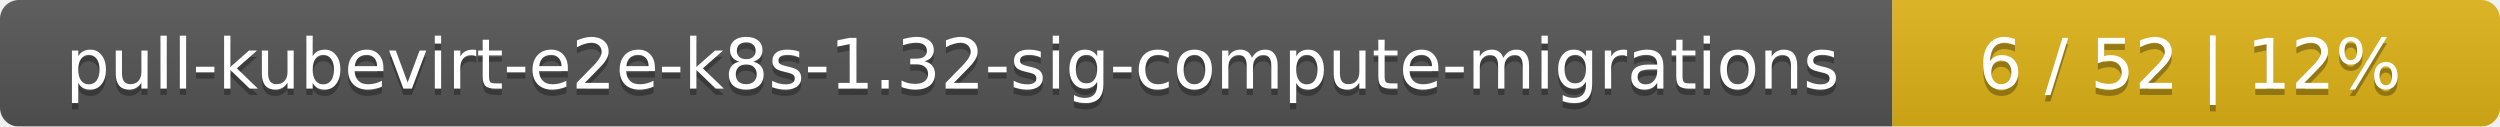
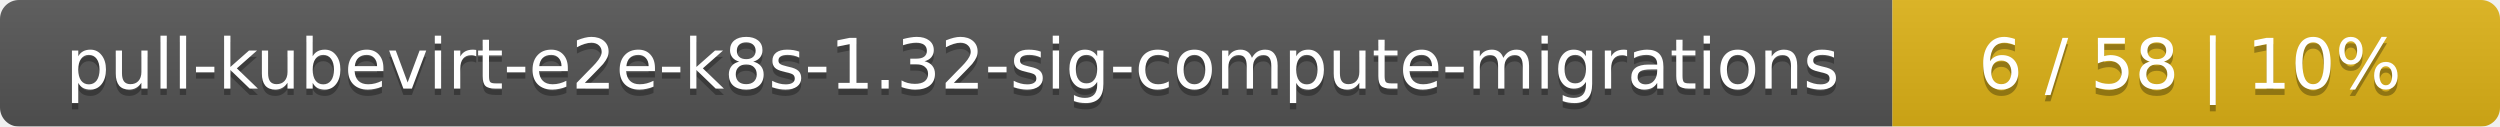
<svg xmlns="http://www.w3.org/2000/svg" width="395" height="20">
  <linearGradient id="smooth" x2="0" y2="100%">
    <stop offset="0" stop-color="#bbb" stop-opacity=".1" />
    <stop offset="1" stop-opacity=".1" />
  </linearGradient>
  <mask id="round">
    <rect width="395" height="20" rx="3" fill="#fff" />
  </mask>
  <g mask="url(#round)">
    <rect width="299" height="20" fill="#555" />
    <rect x="299" width="96" height="20" fill="#dfb317" />
    <rect width="395" height="20" fill="url(#smooth)" />
  </g>
  <g fill="#fff" text-anchor="middle" font-family="DejaVu Sans,Verdana,Geneva,sans-serif" font-size="11">
    <text x="150.5" y="15" fill="#010101" fill-opacity=".3">pull-kubevirt-e2e-k8s-1.32-sig-compute-migrations</text>
    <text x="150.5" y="14">pull-kubevirt-e2e-k8s-1.32-sig-compute-migrations</text>
-     <text x="346" y="15" fill="#010101" fill-opacity=".3">6 / 52    |    12%</text>
-     <text x="346" y="14">6 / 52    |    12%</text>
+     <text x="346" y="15" fill="#010101" fill-opacity=".3">6 / 58    |    10%</text>
+     <text x="346" y="14">6 / 58    |    10%</text>
  </g>
</svg>
